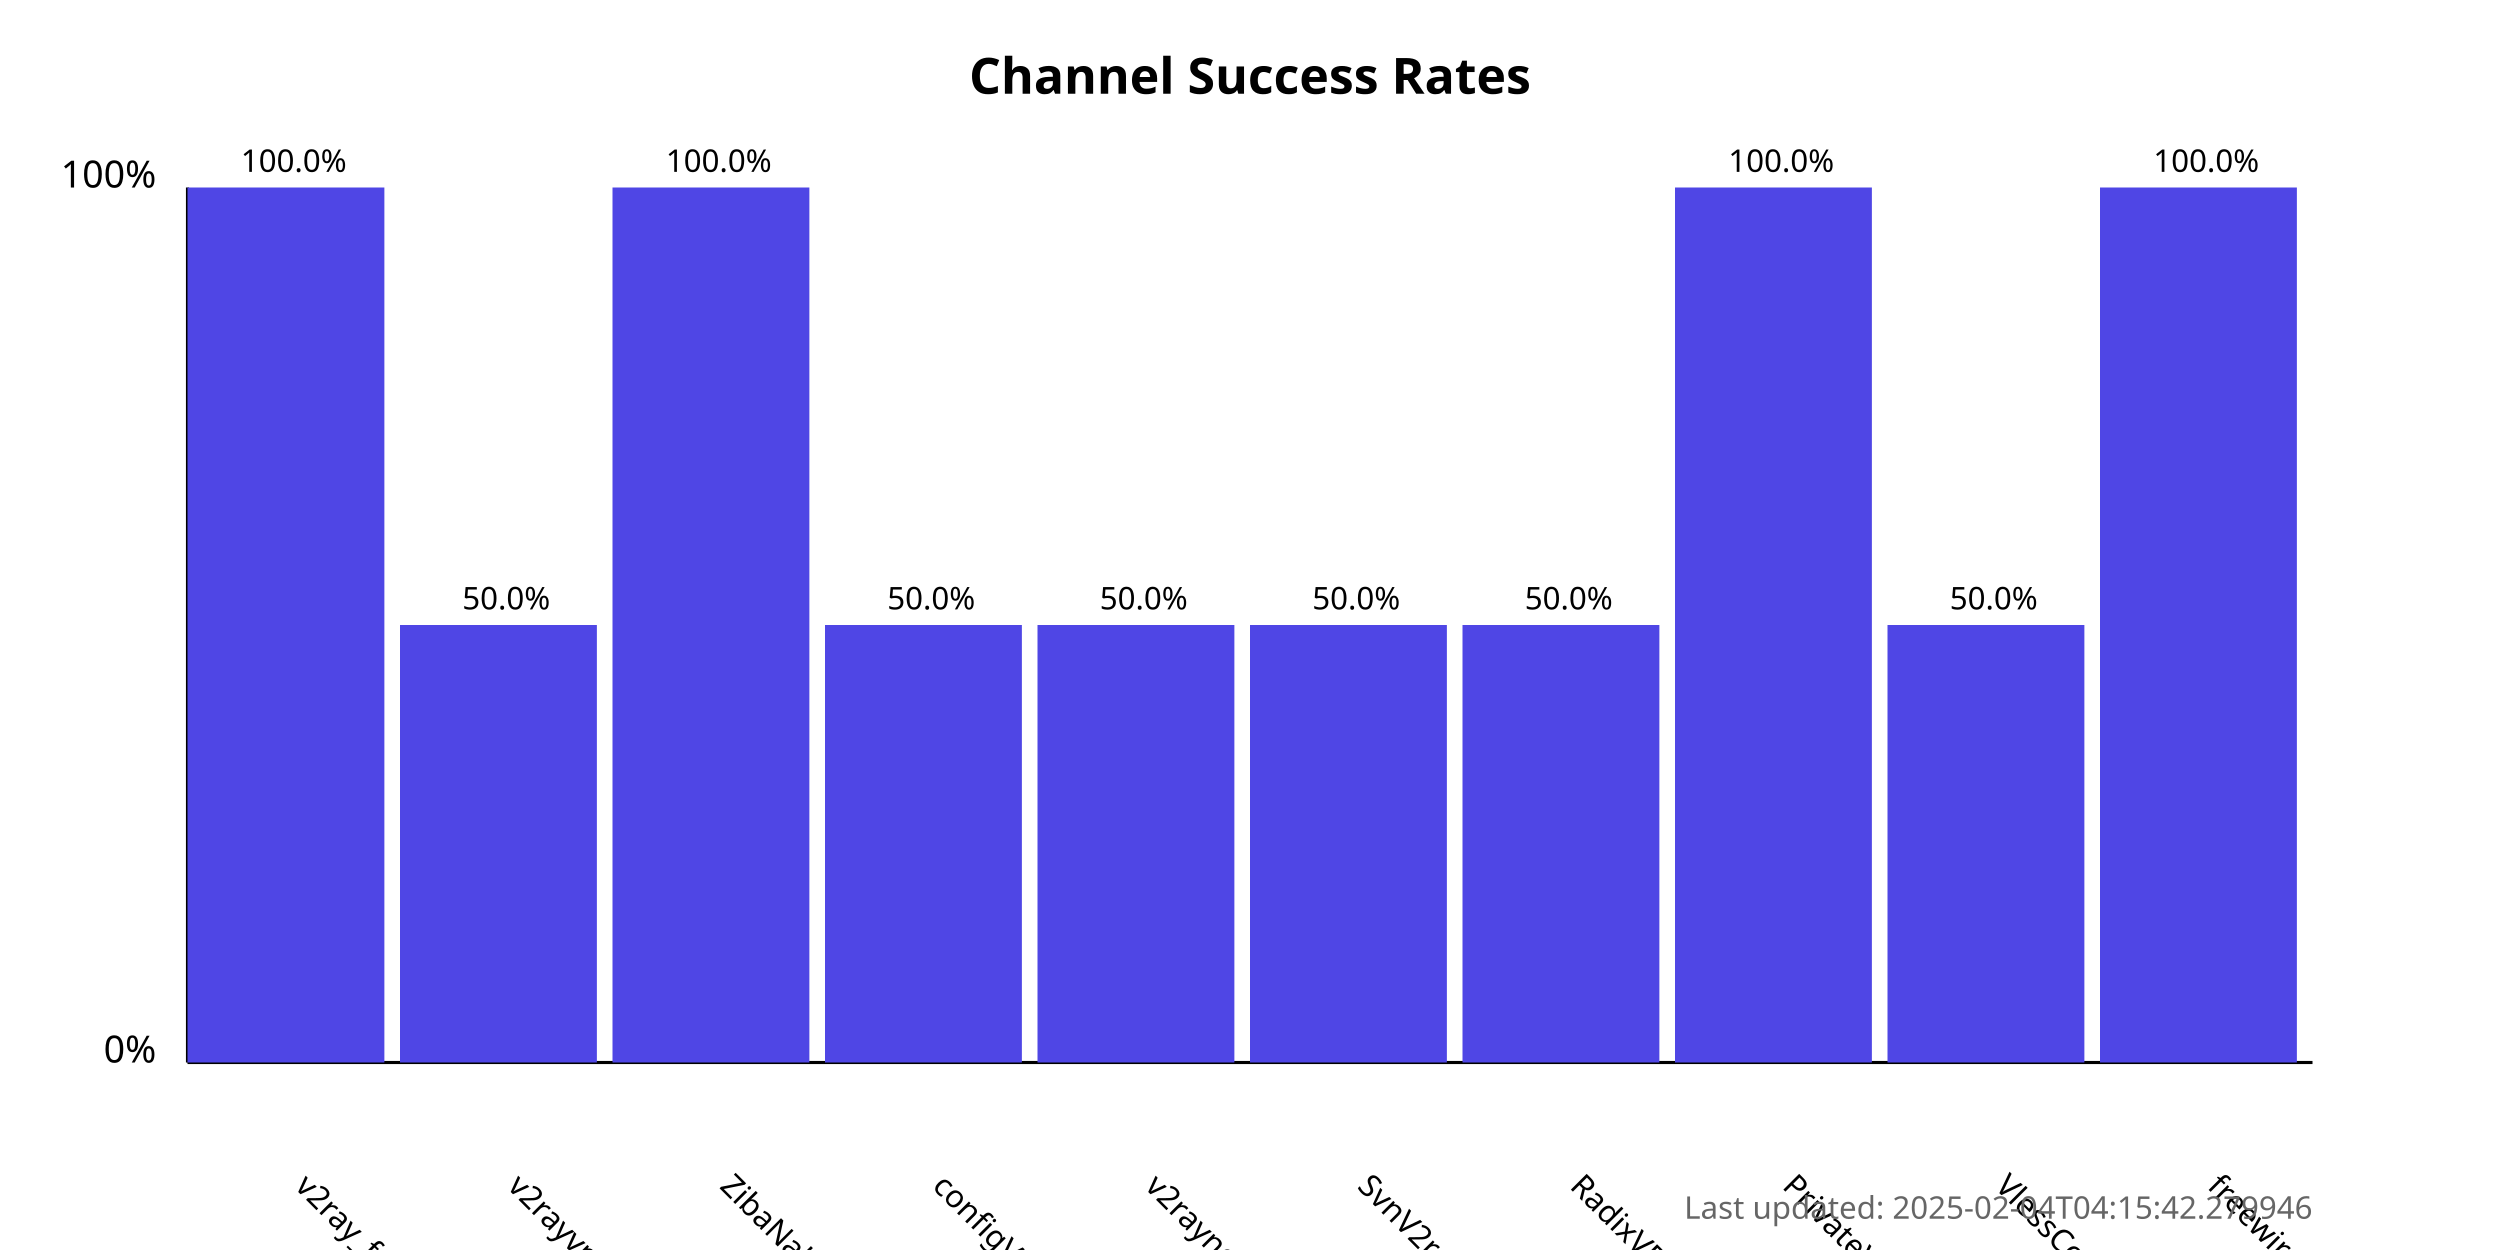
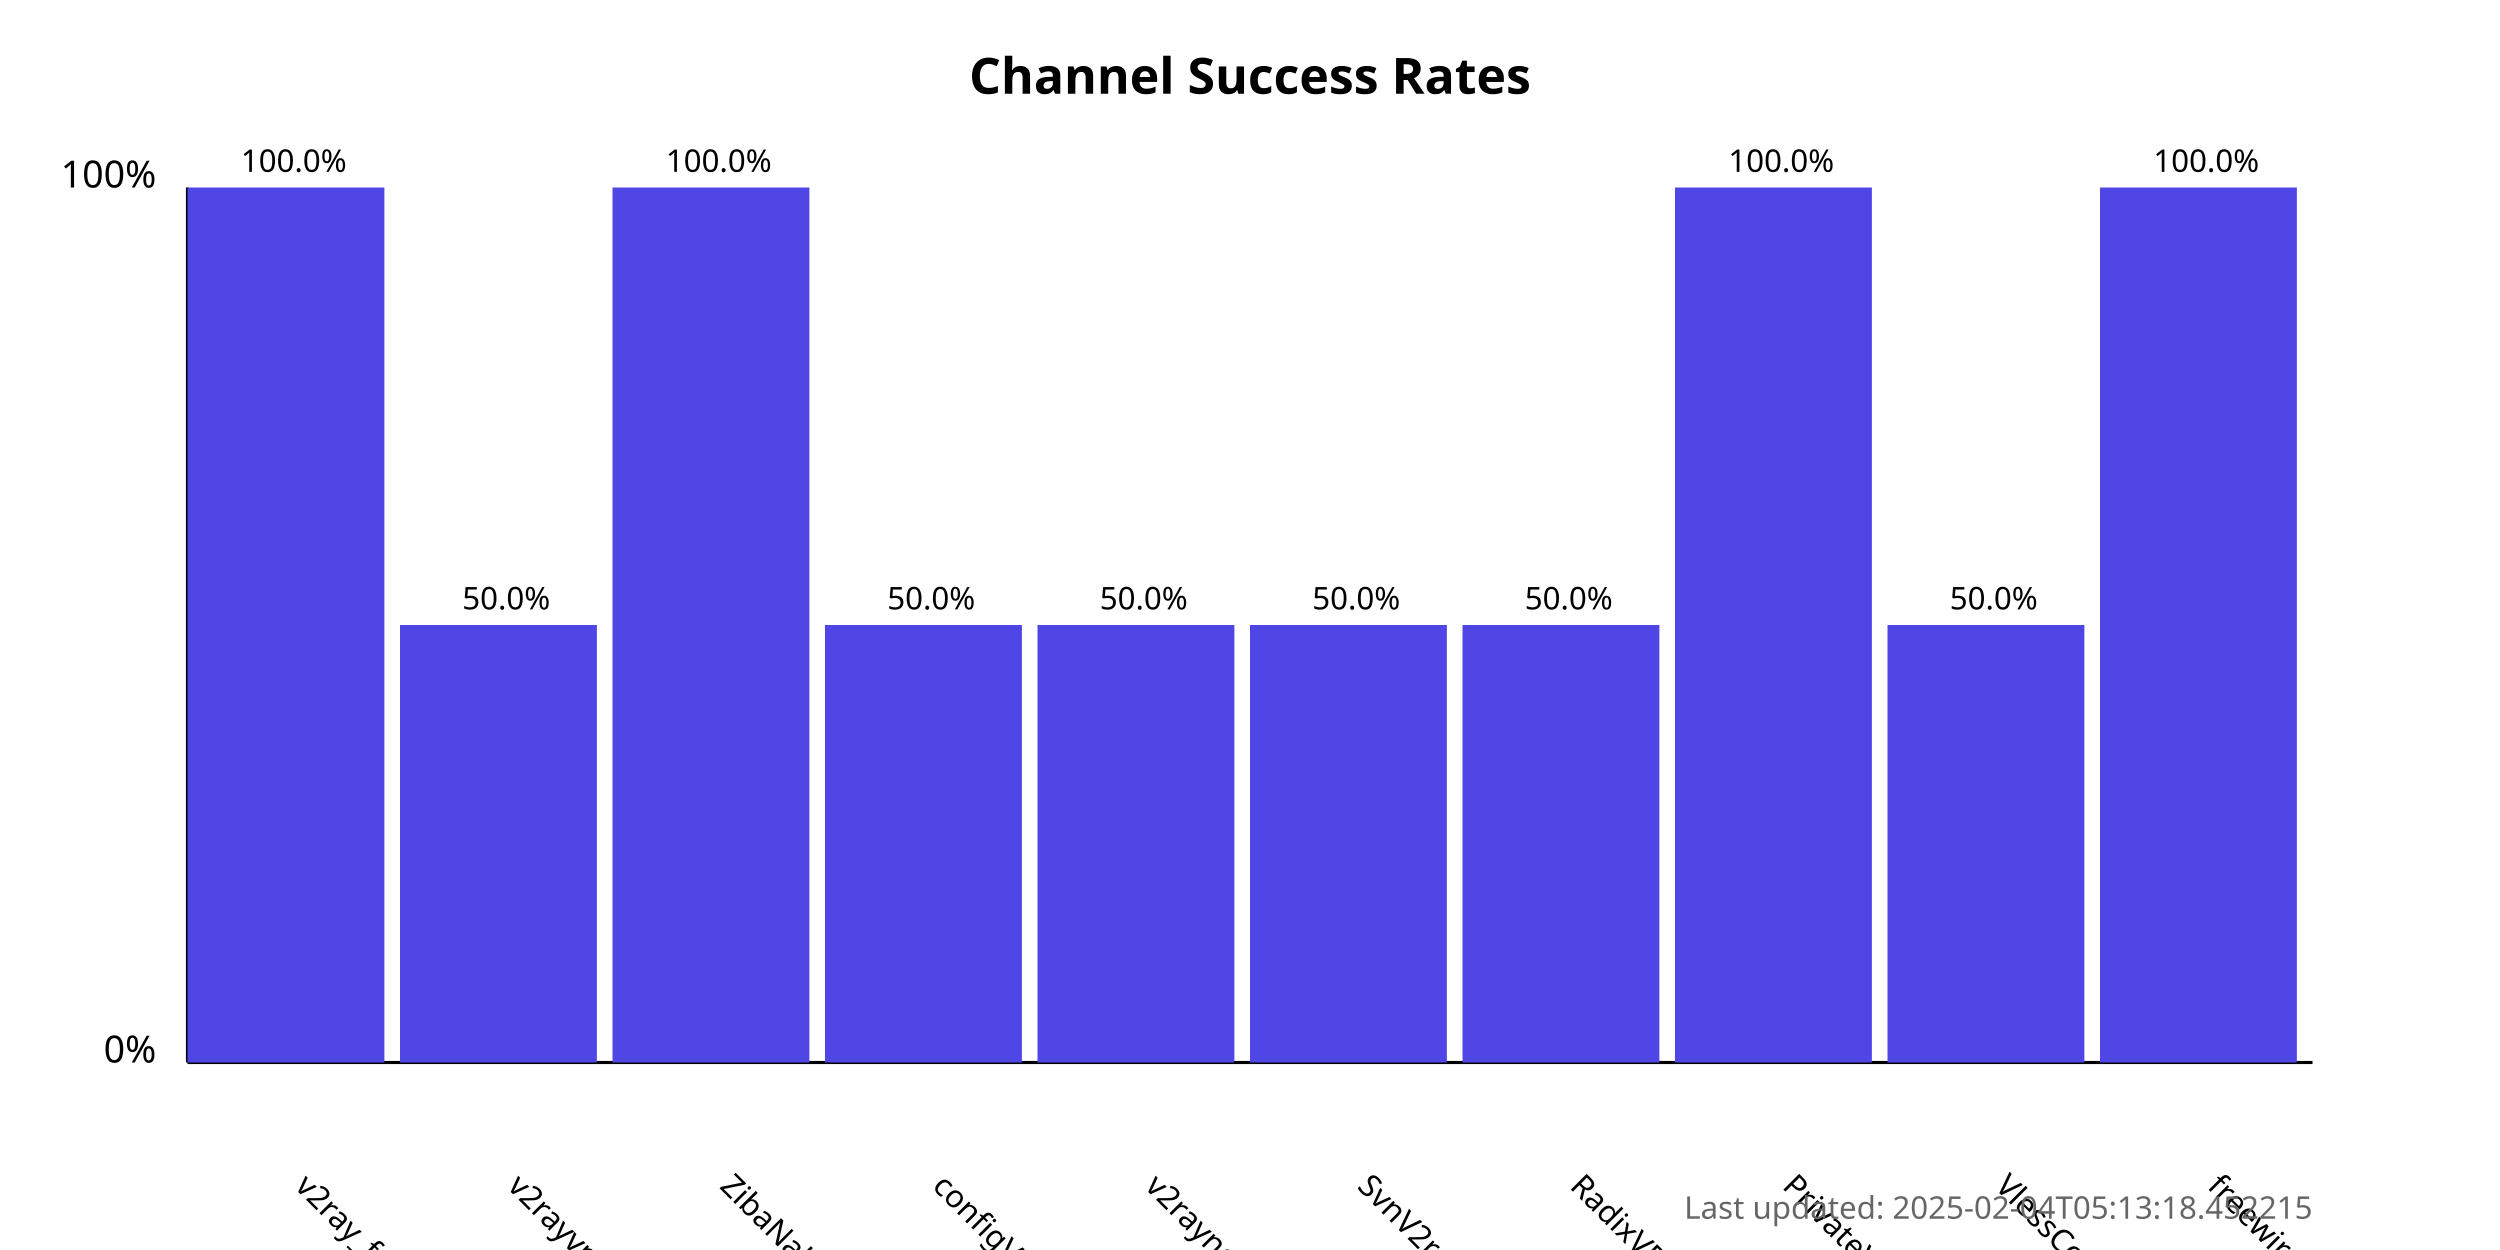
<svg xmlns="http://www.w3.org/2000/svg" width="800" height="400">
  <style>
            .chart-title { font: bold 16px sans-serif; }
            .axis-label { font: 12px sans-serif; }
            .tick-label { font: 10px sans-serif; }
            .bar { fill: #4f46e5; }
            .bar:hover { fill: #6366f1; }
            .timestamp { font: 10px sans-serif; fill: #666; }
        </style>
  <text x="400.0" y="30" text-anchor="middle" class="chart-title">
            Channel Success Rates
        </text>
  <line x1="60" y1="340" x2="60" y2="60" stroke="black" stroke-width="1" />
  <line x1="60" y1="340" x2="740" y2="340" stroke="black" stroke-width="1" />
  <text x="50" y="340" text-anchor="end" class="axis-label">0%</text>
  <text x="50" y="60" text-anchor="end" class="axis-label">100%</text>
  <g>
    <rect x="60" y="60.0" width="63.0" height="280.0" class="bar" />
    <text x="94.0" y="380" transform="rotate(45, 94.0, 380)" text-anchor="start" class="tick-label">
                v2ray_free_conf
            </text>
    <text x="94.0" y="55.0" text-anchor="middle" class="tick-label">
                100.0%
            </text>
  </g>
  <g>
    <rect x="128.0" y="200.0" width="63.0" height="140.0" class="bar" />
    <text x="162.0" y="380" transform="rotate(45, 162.0, 380)" text-anchor="start" class="tick-label">
                v2rayvpno
            </text>
    <text x="162.0" y="195.0" text-anchor="middle" class="tick-label">
                50.0%
            </text>
  </g>
  <g>
    <rect x="196.0" y="60.0" width="63.0" height="280.0" class="bar" />
    <text x="230.0" y="380" transform="rotate(45, 230.0, 380)" text-anchor="start" class="tick-label">
                ZibaNabz
            </text>
    <text x="230.0" y="55.0" text-anchor="middle" class="tick-label">
                100.0%
            </text>
  </g>
  <g>
    <rect x="264.0" y="200.0" width="63.0" height="140.0" class="bar" />
    <text x="298.0" y="380" transform="rotate(45, 298.0, 380)" text-anchor="start" class="tick-label">
                configV2rayForFree
            </text>
    <text x="298.0" y="195.0" text-anchor="middle" class="tick-label">
                50.0%
            </text>
  </g>
  <g>
    <rect x="332.0" y="200.0" width="63.0" height="140.0" class="bar" />
    <text x="366.0" y="380" transform="rotate(45, 366.0, 380)" text-anchor="start" class="tick-label">
                v2rayngvpn
            </text>
    <text x="366.0" y="195.0" text-anchor="middle" class="tick-label">
                50.0%
            </text>
  </g>
  <g>
    <rect x="400.0" y="200.0" width="63.0" height="140.0" class="bar" />
    <text x="434.0" y="380" transform="rotate(45, 434.0, 380)" text-anchor="start" class="tick-label">
                SvnV2ray
            </text>
    <text x="434.0" y="195.0" text-anchor="middle" class="tick-label">
                50.0%
            </text>
  </g>
  <g>
    <rect x="468.0" y="200.0" width="63.0" height="140.0" class="bar" />
    <text x="502.0" y="380" transform="rotate(45, 502.0, 380)" text-anchor="start" class="tick-label">
                RadixVPN
            </text>
    <text x="502.0" y="195.0" text-anchor="middle" class="tick-label">
                50.0%
            </text>
  </g>
  <g>
    <rect x="536.0" y="60.0" width="63.0" height="280.0" class="bar" />
    <text x="570.0" y="380" transform="rotate(45, 570.0, 380)" text-anchor="start" class="tick-label">
                PrivateVPNs
            </text>
    <text x="570.0" y="55.0" text-anchor="middle" class="tick-label">
                100.0%
            </text>
  </g>
  <g>
    <rect x="604.0" y="200.0" width="63.0" height="140.0" class="bar" />
    <text x="638.0" y="380" transform="rotate(45, 638.0, 380)" text-anchor="start" class="tick-label">
                VlessConfig
            </text>
    <text x="638.0" y="195.0" text-anchor="middle" class="tick-label">
                50.0%
            </text>
  </g>
  <g>
    <rect x="672.0" y="60.0" width="63.0" height="280.0" class="bar" />
    <text x="706.0" y="380" transform="rotate(45, 706.0, 380)" text-anchor="start" class="tick-label">
                freewireguard
            </text>
    <text x="706.0" y="55.0" text-anchor="middle" class="tick-label">
                100.0%
            </text>
  </g>
  <text x="740" y="390" text-anchor="end" class="timestamp">
-             Last updated: 2025-02-04T04:15:42.279946
+             Last updated: 2025-02-04T05:13:18.452215
        </text>
</svg>
